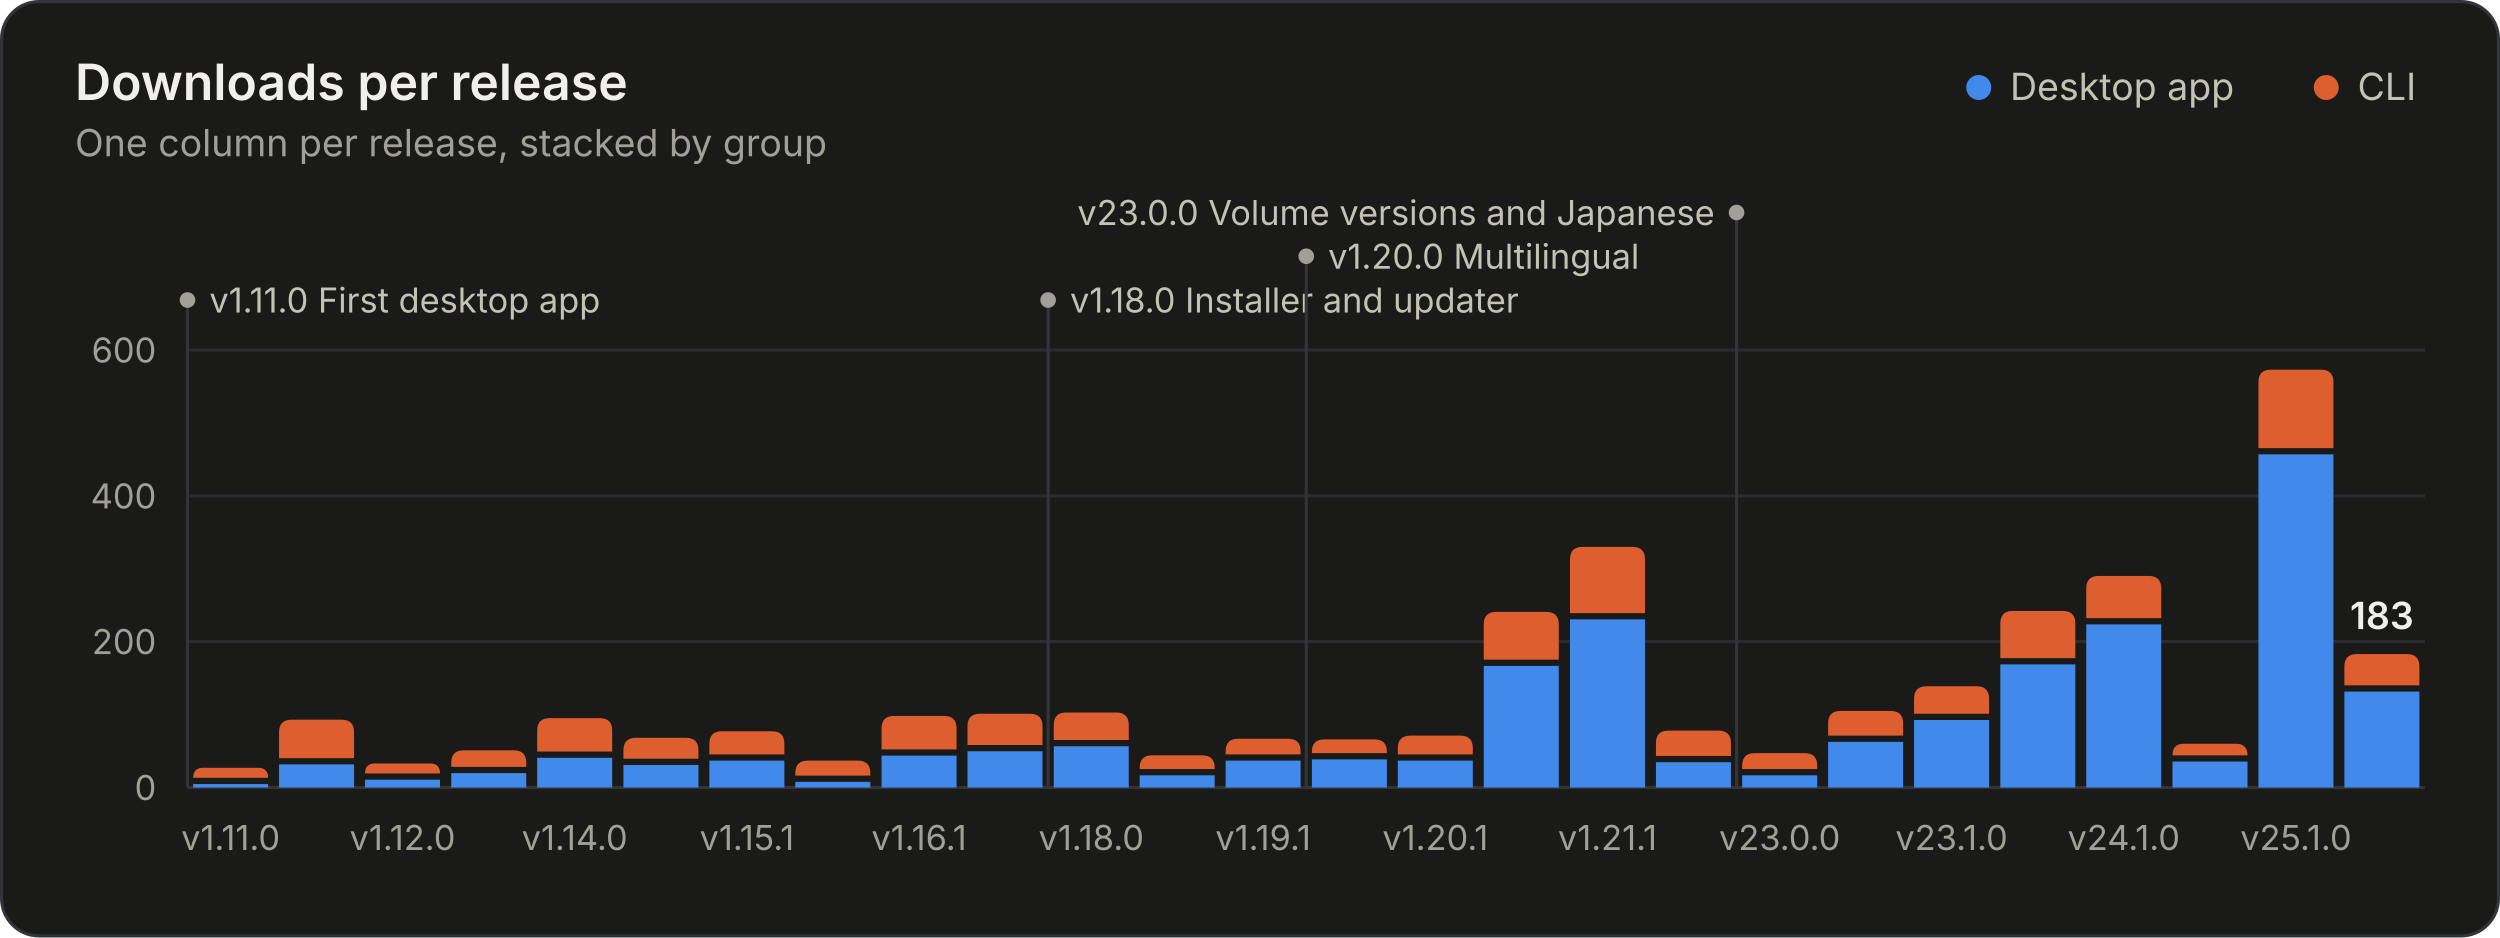
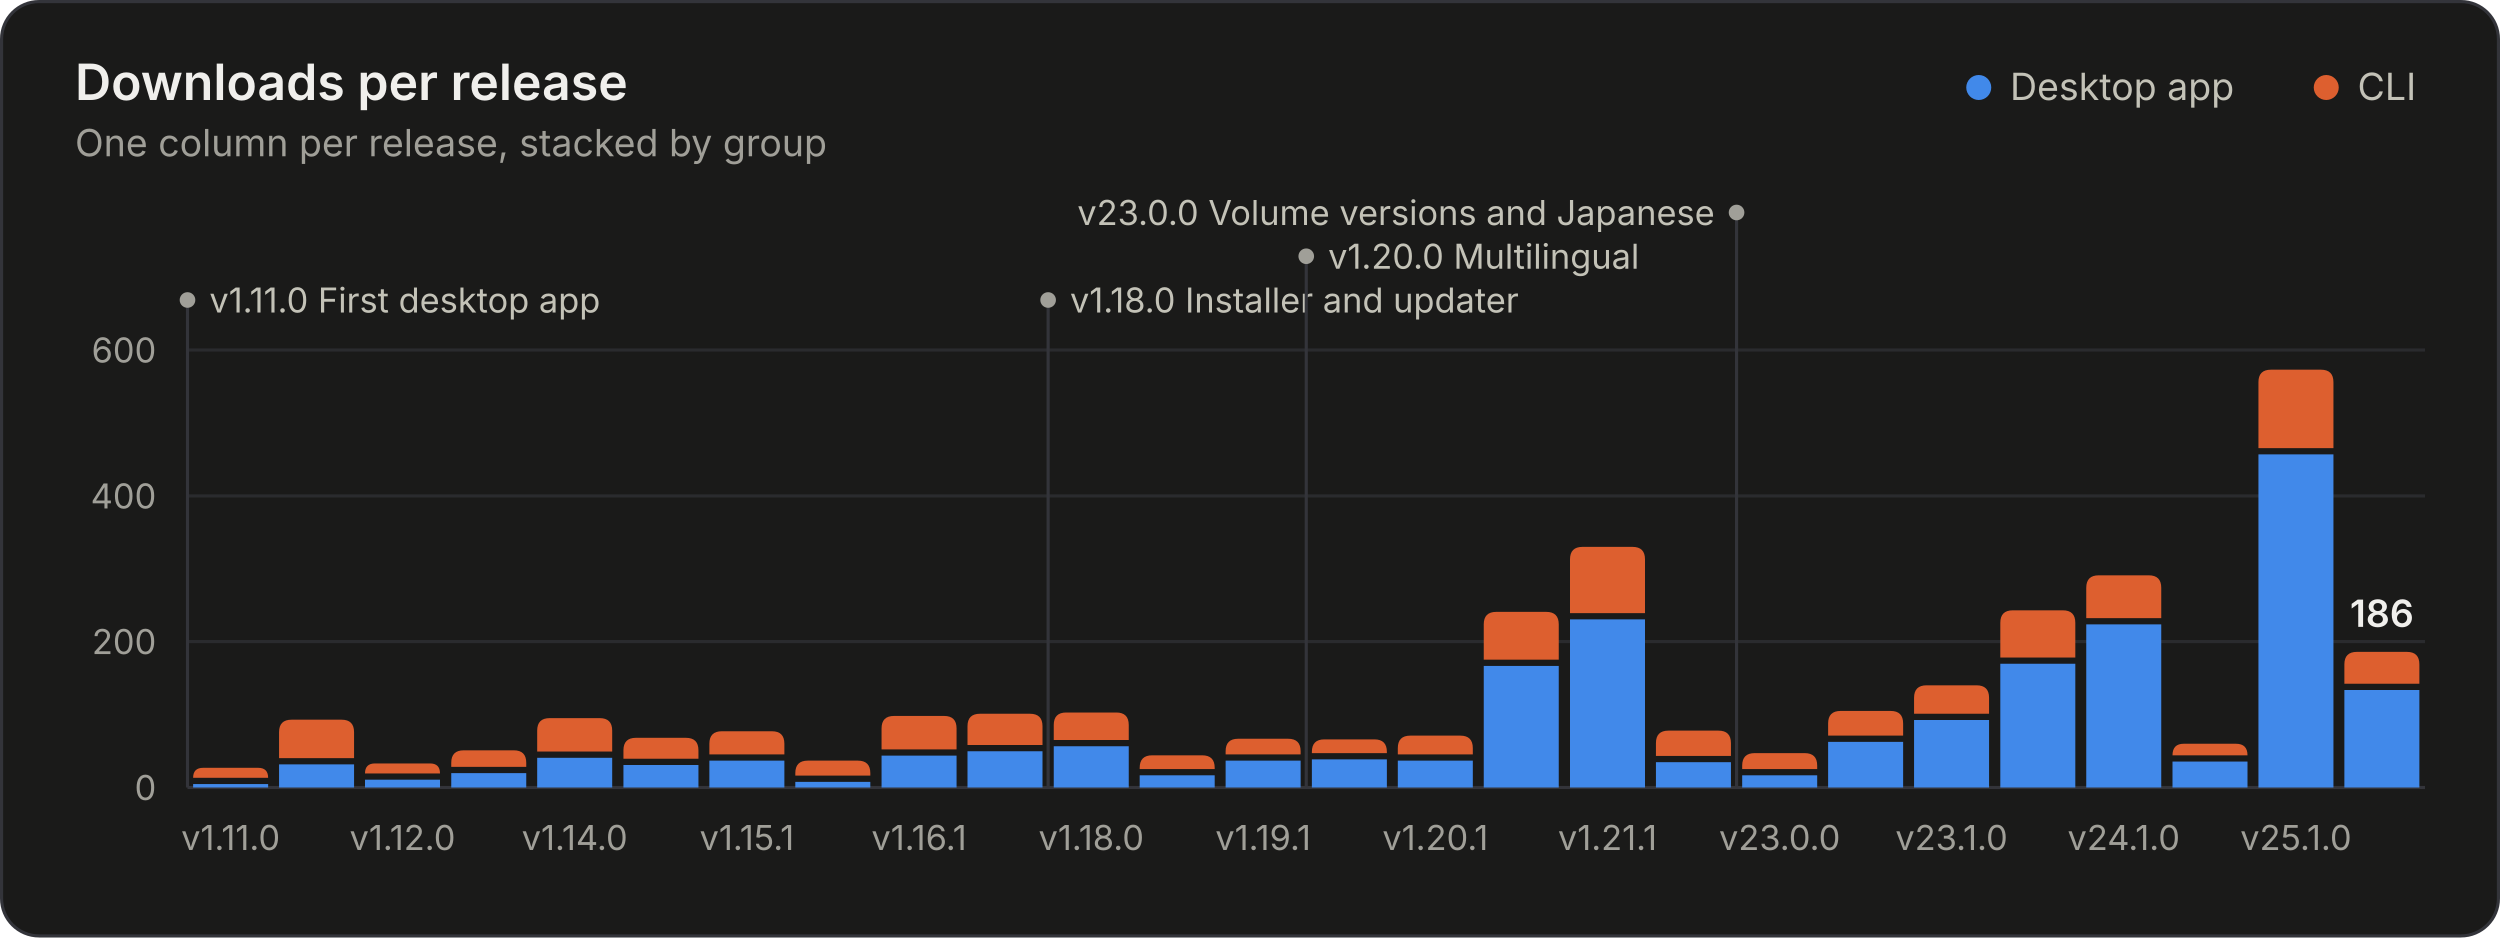
<svg xmlns="http://www.w3.org/2000/svg" width="800" height="300" viewBox="0 0 800 300" role="img" aria-labelledby="title desc">
  <style>.gs-rise{animation:gs-rise 1.1s ease-out backwards;transform-box:fill-box;transform-origin:bottom}@keyframes gs-rise{from{transform:scaleY(0)}to{transform:scaleY(1)}}.gs-fade{animation:gs-fade .5s ease-out backwards}@keyframes gs-fade{from{opacity:0}to{opacity:1}}@media (prefers-reduced-motion: reduce){.gs-rise,.gs-fade{animation:none!important}}</style>
  <rect x="0.5" y="0.5" width="799" height="299" rx="12" fill="#1a1a19" stroke="#33343a" />
  <g font-family="&quot;IBM Plex Sans&quot;, system-ui, -apple-system, &quot;Segoe UI&quot;, sans-serif" font-size="11" fill="#c3c2b7" style="font-variant-numeric:tabular-nums">
    <text x="24" y="32" fill="#f0efec" font-size="16" font-weight="600">Downloads per release</text>
    <text x="24.0" y="50.0" fill="#a09f98" font-size="12">One column per release, stacked by group</text>
    <circle cx="633.2" cy="28.0" r="4" fill="#4189ea" />
    <text x="643.2" y="32.0" fill="#c3c2b7" font-size="12">Desktop app</text>
    <circle cx="744.4" cy="28.0" r="4" fill="#dd5f2f" />
    <text x="754.4" y="32.0" fill="#c3c2b7" font-size="12">CLI</text>
    <line x1="60.0" x2="776.0" y1="252.0" y2="252.0" stroke="#33343a" />
    <text x="50.0" y="256.0" fill="#a09f98" text-anchor="end">0</text>
    <line x1="60.0" x2="776.0" y1="205.3" y2="205.3" stroke="#2a2b2e" />
    <text x="50.0" y="209.3" fill="#a09f98" text-anchor="end">200</text>
    <line x1="60.0" x2="776.0" y1="158.7" y2="158.7" stroke="#2a2b2e" />
    <text x="50.0" y="162.7" fill="#a09f98" text-anchor="end">400</text>
    <line x1="60.0" x2="776.0" y1="112.0" y2="112.0" stroke="#2a2b2e" />
    <text x="50.0" y="116.0" fill="#a09f98" text-anchor="end">600</text>
    <g class="gs-fade" style="animation-delay:1600ms">
      <line x1="60.0" x2="60.0" y1="96.0" y2="252.0" stroke="#33343a" stroke-width="1" />
      <circle cx="60.0" cy="96.0" r="2.5" fill="#a09f98" />
      <text x="67.0" y="100.0" fill="#c3c2b7">v1.11.0 First desktop app</text>
      <line x1="335.4" x2="335.4" y1="96.0" y2="252.0" stroke="#33343a" stroke-width="1" />
      <circle cx="335.4" cy="96.0" r="2.5" fill="#a09f98" />
      <text x="342.4" y="100.0" fill="#c3c2b7">v1.18.0 Installer and updater</text>
      <line x1="418.0" x2="418.0" y1="82.0" y2="252.0" stroke="#33343a" stroke-width="1" />
      <circle cx="418.0" cy="82.0" r="2.5" fill="#a09f98" />
      <text x="425.0" y="86.0" fill="#c3c2b7">v1.20.0 Multilingual</text>
      <line x1="555.7" x2="555.7" y1="68.0" y2="252.0" stroke="#33343a" stroke-width="1" />
      <circle cx="555.7" cy="68.0" r="2.5" fill="#a09f98" />
      <text x="548.7" y="72.0" fill="#c3c2b7" text-anchor="end">v23.0.0 Volume versions and Japanese</text>
    </g>
    <g class="gs-rise">
      <path d="M61.8 252.0V250.9H85.8V252.0Z" fill="#4189ea" />
      <path d="M61.8 248.9V248.9Q61.8 245.7 65.0 245.7H82.6Q85.8 245.7 85.8 248.9V248.9Z" fill="#dd5f2f" />
    </g>
    <g class="gs-rise" style="animation-delay:19ms">
      <path d="M89.3 252.0V244.6H113.3V252.0Z" fill="#4189ea" />
      <path d="M89.3 242.6V234.3Q89.3 230.3 93.3 230.3H109.3Q113.3 230.3 113.3 234.3V242.6Z" fill="#dd5f2f" />
    </g>
    <g class="gs-rise" style="animation-delay:38ms">
      <path d="M116.8 252.0V249.5H140.8V252.0Z" fill="#4189ea" />
      <path d="M116.8 247.5V247.5Q116.8 244.3 120.0 244.3H137.6Q140.8 244.3 140.8 247.5V247.5Z" fill="#dd5f2f" />
    </g>
    <g class="gs-rise" style="animation-delay:58ms">
      <path d="M144.4 252.0V247.4H168.4V252.0Z" fill="#4189ea" />
      <path d="M144.4 245.4V244.1Q144.4 240.1 148.4 240.1H164.4Q168.4 240.1 168.4 244.1V245.4Z" fill="#dd5f2f" />
    </g>
    <g class="gs-rise" style="animation-delay:77ms">
      <path d="M171.9 252.0V242.5H195.9V252.0Z" fill="#4189ea" />
      <path d="M171.9 240.5V233.8Q171.9 229.8 175.9 229.8H191.9Q195.9 229.8 195.9 233.8V240.5Z" fill="#dd5f2f" />
    </g>
    <g class="gs-rise" style="animation-delay:96ms">
      <path d="M199.5 252.0V244.8H223.5V252.0Z" fill="#4189ea" />
      <path d="M199.5 242.8V240.1Q199.5 236.1 203.5 236.1H219.5Q223.5 236.1 223.5 240.1V242.8Z" fill="#dd5f2f" />
    </g>
    <g class="gs-rise" style="animation-delay:115ms">
      <path d="M227.0 252.0V243.4H251.0V252.0Z" fill="#4189ea" />
      <path d="M227.0 241.4V238.0Q227.0 234.0 231.0 234.0H247.0Q251.0 234.0 251.0 238.0V241.4Z" fill="#dd5f2f" />
    </g>
    <g class="gs-rise" style="animation-delay:135ms">
      <path d="M254.5 252.0V250.2H278.5V252.0Z" fill="#4189ea" />
      <path d="M254.5 248.2V247.4Q254.5 243.4 258.5 243.4H274.5Q278.5 243.4 278.5 247.4V248.2Z" fill="#dd5f2f" />
    </g>
    <g class="gs-rise" style="animation-delay:154ms">
      <path d="M282.1 252.0V241.8H306.1V252.0Z" fill="#4189ea" />
      <path d="M282.1 239.8V233.1Q282.1 229.1 286.1 229.1H302.1Q306.1 229.1 306.1 233.1V239.8Z" fill="#dd5f2f" />
    </g>
    <g class="gs-rise" style="animation-delay:173ms">
      <path d="M309.6 252.0V240.4H333.6V252.0Z" fill="#4189ea" />
      <path d="M309.6 238.4V232.4Q309.6 228.4 313.6 228.4H329.6Q333.6 228.4 333.6 232.4V238.4Z" fill="#dd5f2f" />
    </g>
    <g class="gs-rise" style="animation-delay:192ms">
      <path d="M337.2 252.0V238.8H361.2V252.0Z" fill="#4189ea" />
      <path d="M337.2 236.8V232.0Q337.2 228.0 341.2 228.0H357.2Q361.2 228.0 361.2 232.0V236.8Z" fill="#dd5f2f" />
    </g>
    <g class="gs-rise" style="animation-delay:212ms">
      <path d="M364.7 252.0V248.1H388.7V252.0Z" fill="#4189ea" />
      <path d="M364.7 246.1V245.7Q364.7 241.7 368.7 241.7H384.7Q388.7 241.7 388.7 245.7V246.1Z" fill="#dd5f2f" />
    </g>
    <g class="gs-rise" style="animation-delay:231ms">
      <path d="M392.2 252.0V243.4H416.2V252.0Z" fill="#4189ea" />
      <path d="M392.2 241.4V240.4Q392.2 236.4 396.2 236.4H412.2Q416.2 236.4 416.2 240.4V241.4Z" fill="#dd5f2f" />
    </g>
    <g class="gs-rise" style="animation-delay:250ms">
      <path d="M419.8 252.0V243.0H443.8V252.0Z" fill="#4189ea" />
      <path d="M419.8 241.0V240.6Q419.8 236.6 423.8 236.6H439.8Q443.8 236.6 443.8 240.6V241.0Z" fill="#dd5f2f" />
    </g>
    <g class="gs-rise" style="animation-delay:269ms">
      <path d="M447.3 252.0V243.4H471.3V252.0Z" fill="#4189ea" />
      <path d="M447.3 241.4V239.4Q447.3 235.4 451.3 235.4H467.3Q471.3 235.4 471.3 239.4V241.4Z" fill="#dd5f2f" />
    </g>
    <g class="gs-rise" style="animation-delay:288ms">
      <path d="M474.8 252.0V213.1H498.8V252.0Z" fill="#4189ea" />
      <path d="M474.8 211.1V199.8Q474.8 195.8 478.8 195.8H494.8Q498.8 195.8 498.8 199.8V211.1Z" fill="#dd5f2f" />
    </g>
    <g class="gs-rise" style="animation-delay:308ms">
      <path d="M502.4 252.0V198.2H526.4V252.0Z" fill="#4189ea" />
      <path d="M502.4 196.2V179.0Q502.4 175.0 506.4 175.0H522.4Q526.4 175.0 526.4 179.0V196.2Z" fill="#dd5f2f" />
    </g>
    <g class="gs-rise" style="animation-delay:327ms">
      <path d="M529.9 252.0V243.9H553.9V252.0Z" fill="#4189ea" />
      <path d="M529.9 241.9V237.8Q529.9 233.8 533.9 233.8H549.9Q553.9 233.8 553.9 237.8V241.9Z" fill="#dd5f2f" />
    </g>
    <g class="gs-rise" style="animation-delay:346ms">
      <path d="M557.5 252.0V248.1H581.5V252.0Z" fill="#4189ea" />
      <path d="M557.5 246.1V245.0Q557.5 241.0 561.5 241.0H577.5Q581.5 241.0 581.5 245.0V246.1Z" fill="#dd5f2f" />
    </g>
    <g class="gs-rise" style="animation-delay:365ms">
      <path d="M585.0 252.0V237.4H609.0V252.0Z" fill="#4189ea" />
      <path d="M585.0 235.4V231.5Q585.0 227.5 589.0 227.5H605.0Q609.0 227.5 609.0 231.5V235.4Z" fill="#dd5f2f" />
    </g>
    <g class="gs-rise" style="animation-delay:385ms">
      <path d="M612.5 252.0V230.4H636.5V252.0Z" fill="#4189ea" />
-       <path d="M612.5 228.4V223.6Q612.5 219.6 616.5 219.6H632.5Q636.5 219.6 636.5 223.6V228.4Z" fill="#dd5f2f" />
+       <path d="M612.5 228.4V223.3Q612.5 219.3 616.5 219.3H632.5Q636.5 219.3 636.5 223.3V228.4Z" fill="#dd5f2f" />
    </g>
    <g class="gs-rise" style="animation-delay:404ms">
-       <path d="M640.1 252.0V212.6H664.1V252.0Z" fill="#4189ea" />
-       <path d="M640.1 210.6V199.5Q640.1 195.5 644.1 195.5H660.1Q664.1 195.5 664.1 199.5V210.6Z" fill="#dd5f2f" />
+       <path d="M640.1 252.0V212.4H664.1V252.0Z" fill="#4189ea" />
+       <path d="M640.1 210.4V199.3Q640.1 195.3 644.1 195.3H660.1Q664.1 195.3 664.1 199.3V210.4Z" fill="#dd5f2f" />
    </g>
    <g class="gs-rise" style="animation-delay:423ms">
      <path d="M667.6 252.0V199.8H691.6V252.0Z" fill="#4189ea" />
-       <path d="M667.6 197.8V188.3Q667.6 184.3 671.6 184.3H687.6Q691.6 184.3 691.6 188.3V197.8Z" fill="#dd5f2f" />
+       <path d="M667.6 197.8V188.1Q667.6 184.1 671.6 184.1H687.6Q691.6 184.1 691.6 188.1V197.8Z" fill="#dd5f2f" />
    </g>
    <g class="gs-rise" style="animation-delay:442ms">
      <path d="M695.2 252.0V243.7H719.2V252.0Z" fill="#4189ea" />
      <path d="M695.2 241.7V241.7Q695.2 238.0 698.8 238.0H715.5Q719.2 238.0 719.2 241.7V241.7Z" fill="#dd5f2f" />
    </g>
    <g class="gs-rise" style="animation-delay:462ms">
      <path d="M722.7 252.0V145.4H746.7V252.0Z" fill="#4189ea" />
      <path d="M722.7 143.4V122.3Q722.7 118.3 726.7 118.3H742.7Q746.7 118.3 746.7 122.3V143.4Z" fill="#dd5f2f" />
    </g>
    <g class="gs-rise" style="animation-delay:481ms">
-       <path d="M750.2 252.0V221.3H774.2V252.0Z" fill="#4189ea" />
-       <path d="M750.2 219.3V213.3Q750.2 209.3 754.2 209.3H770.2Q774.2 209.3 774.2 213.3V219.3Z" fill="#dd5f2f" />
+       <path d="M750.2 252.0V220.8H774.2V252.0Z" fill="#4189ea" />
+       <path d="M750.2 218.8V212.6Q750.2 208.6 754.2 208.6H770.2Q774.2 208.6 774.2 212.6V218.8Z" fill="#dd5f2f" />
    </g>
    <g class="gs-fade" style="animation-delay:1600ms">
-       <text x="762.2" y="201.3" fill="#f0efec" text-anchor="middle" font-size="12" font-weight="600">183</text>
+       <text x="762.2" y="200.6" fill="#f0efec" text-anchor="middle" font-size="12" font-weight="600">186</text>
    </g>
    <text x="73.8" y="272.0" fill="#a09f98" text-anchor="middle">v1.11.0</text>
    <text x="128.8" y="272.0" fill="#a09f98" text-anchor="middle">v1.12.0</text>
    <text x="183.9" y="272.0" fill="#a09f98" text-anchor="middle">v1.14.0</text>
    <text x="239.0" y="272.0" fill="#a09f98" text-anchor="middle">v1.15.1</text>
    <text x="294.1" y="272.0" fill="#a09f98" text-anchor="middle">v1.16.1</text>
    <text x="349.2" y="272.0" fill="#a09f98" text-anchor="middle">v1.18.0</text>
    <text x="404.2" y="272.0" fill="#a09f98" text-anchor="middle">v1.19.1</text>
    <text x="459.3" y="272.0" fill="#a09f98" text-anchor="middle">v1.20.1</text>
    <text x="514.4" y="272.0" fill="#a09f98" text-anchor="middle">v1.21.1</text>
    <text x="569.5" y="272.0" fill="#a09f98" text-anchor="middle">v23.0.0</text>
    <text x="624.5" y="272.0" fill="#a09f98" text-anchor="middle">v23.1.0</text>
    <text x="679.6" y="272.0" fill="#a09f98" text-anchor="middle">v24.1.0</text>
    <text x="734.7" y="272.0" fill="#a09f98" text-anchor="middle">v25.1.0</text>
  </g>
</svg>
